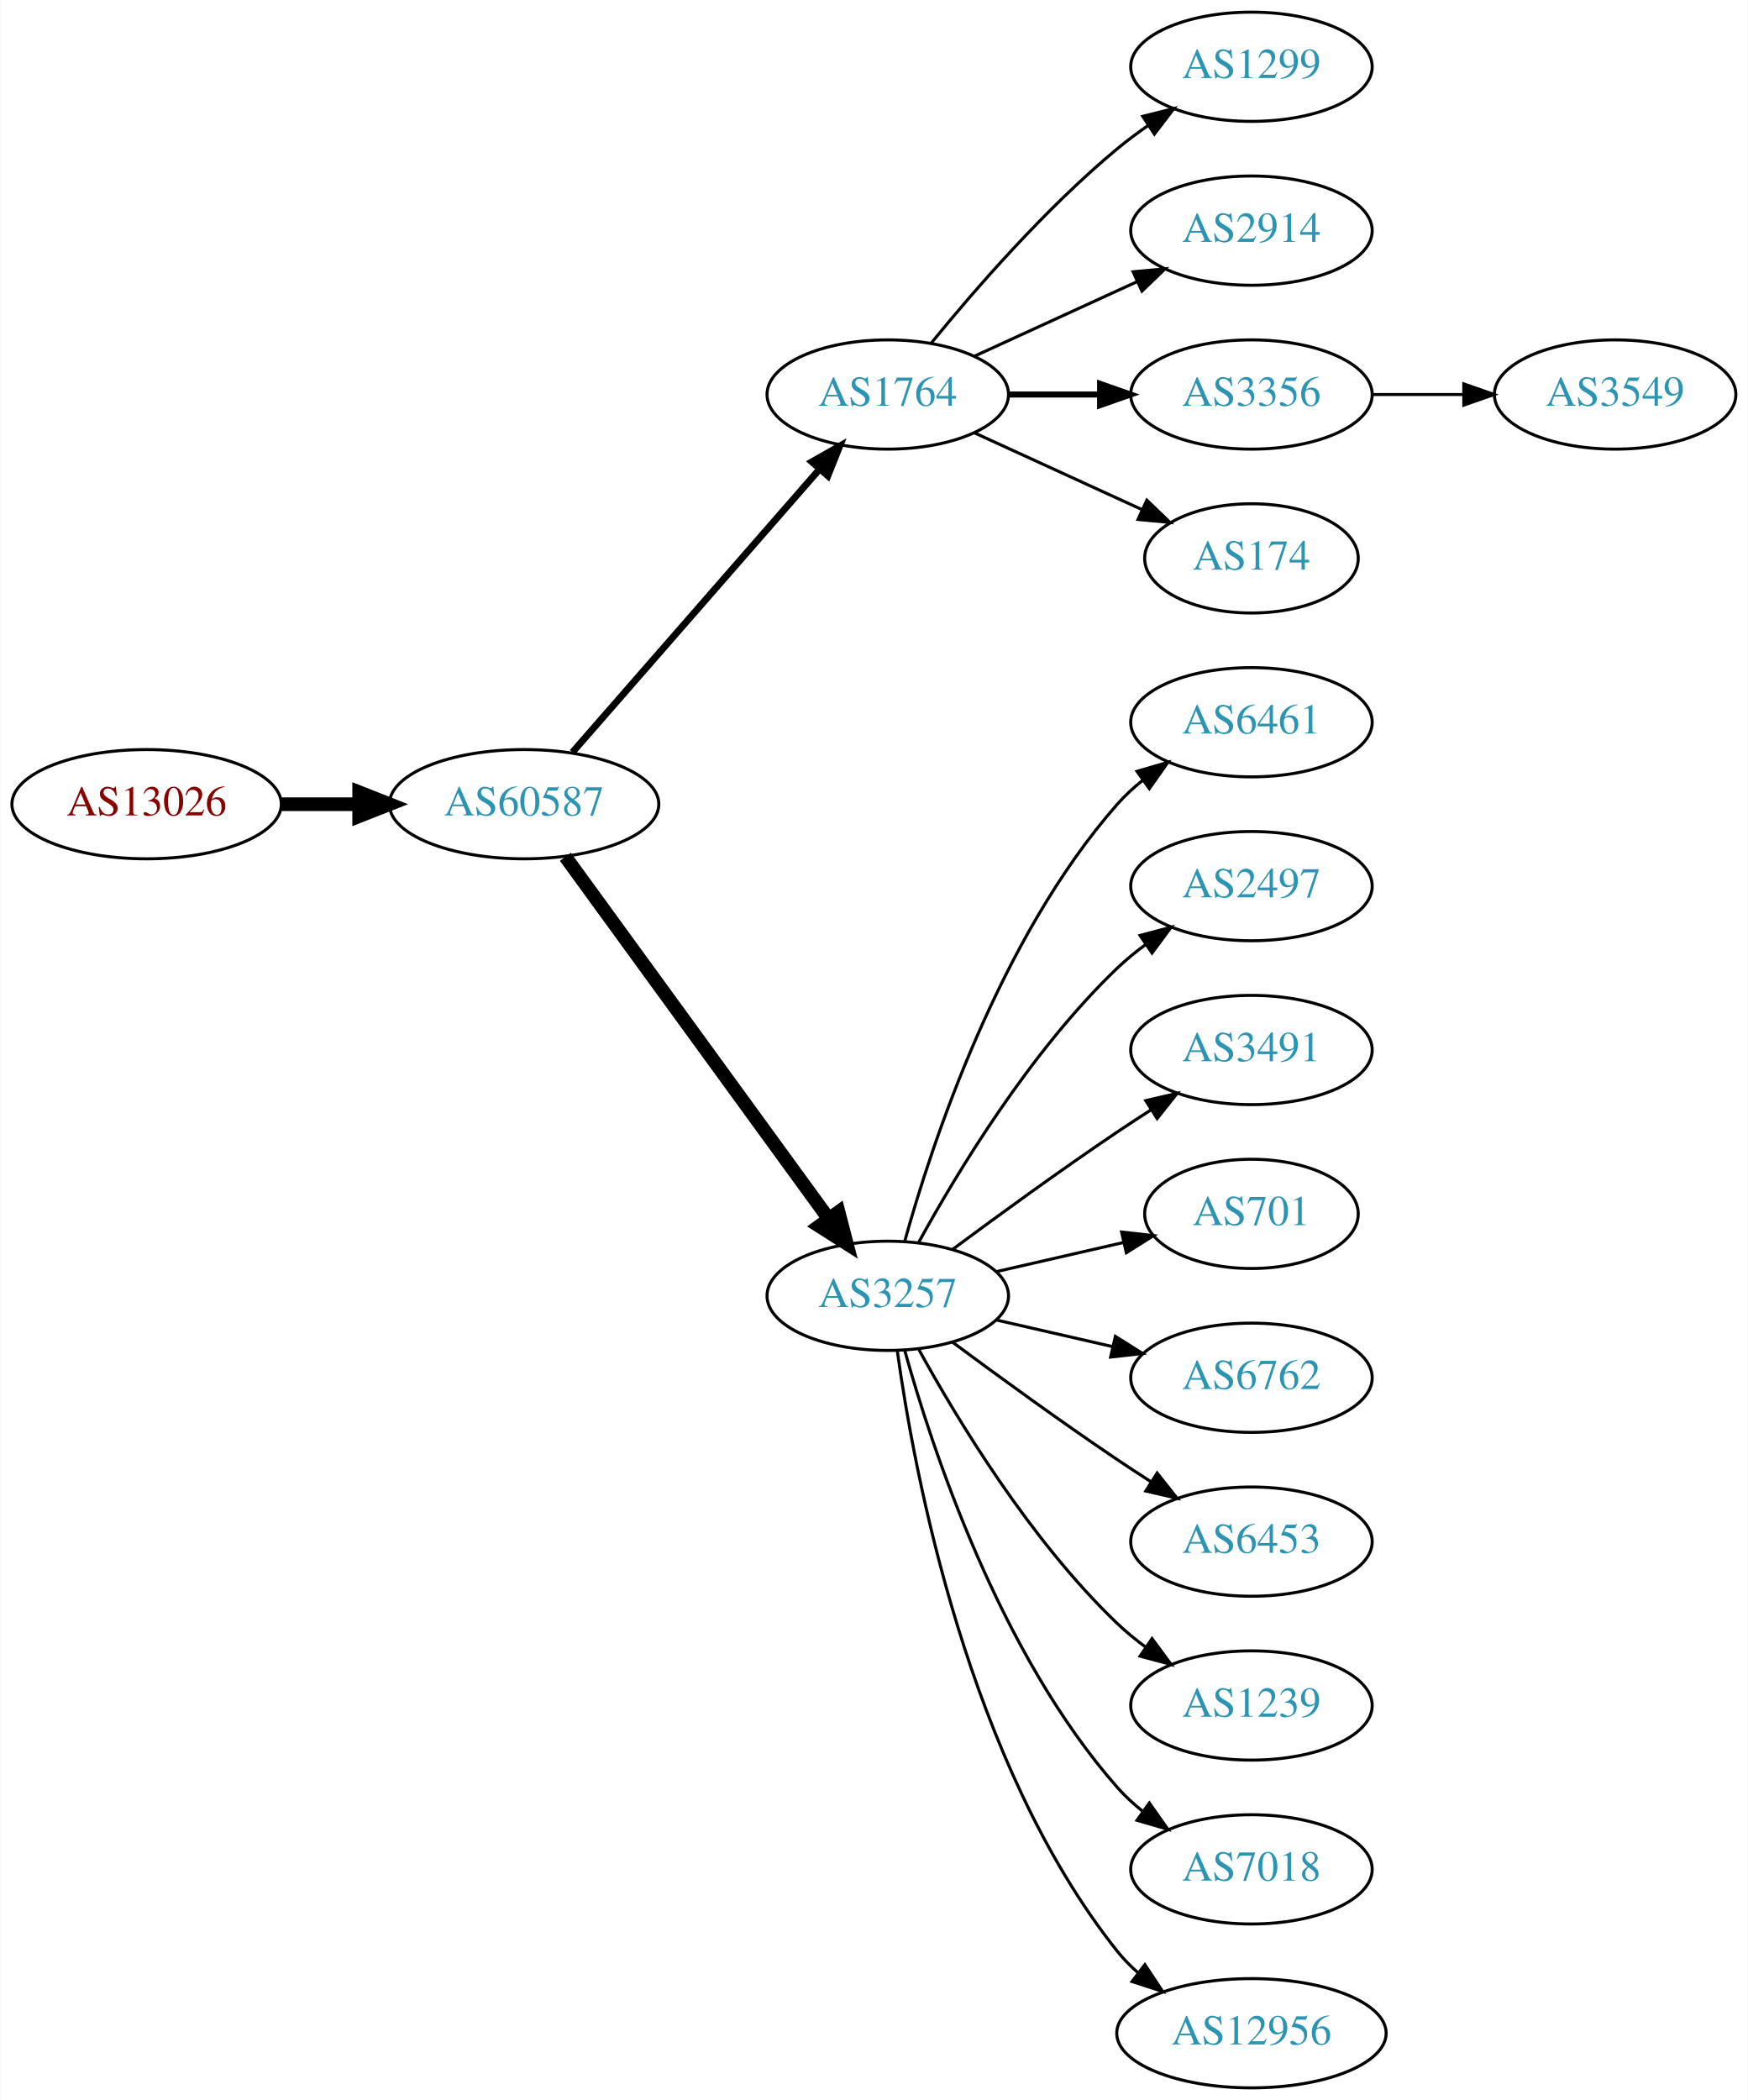
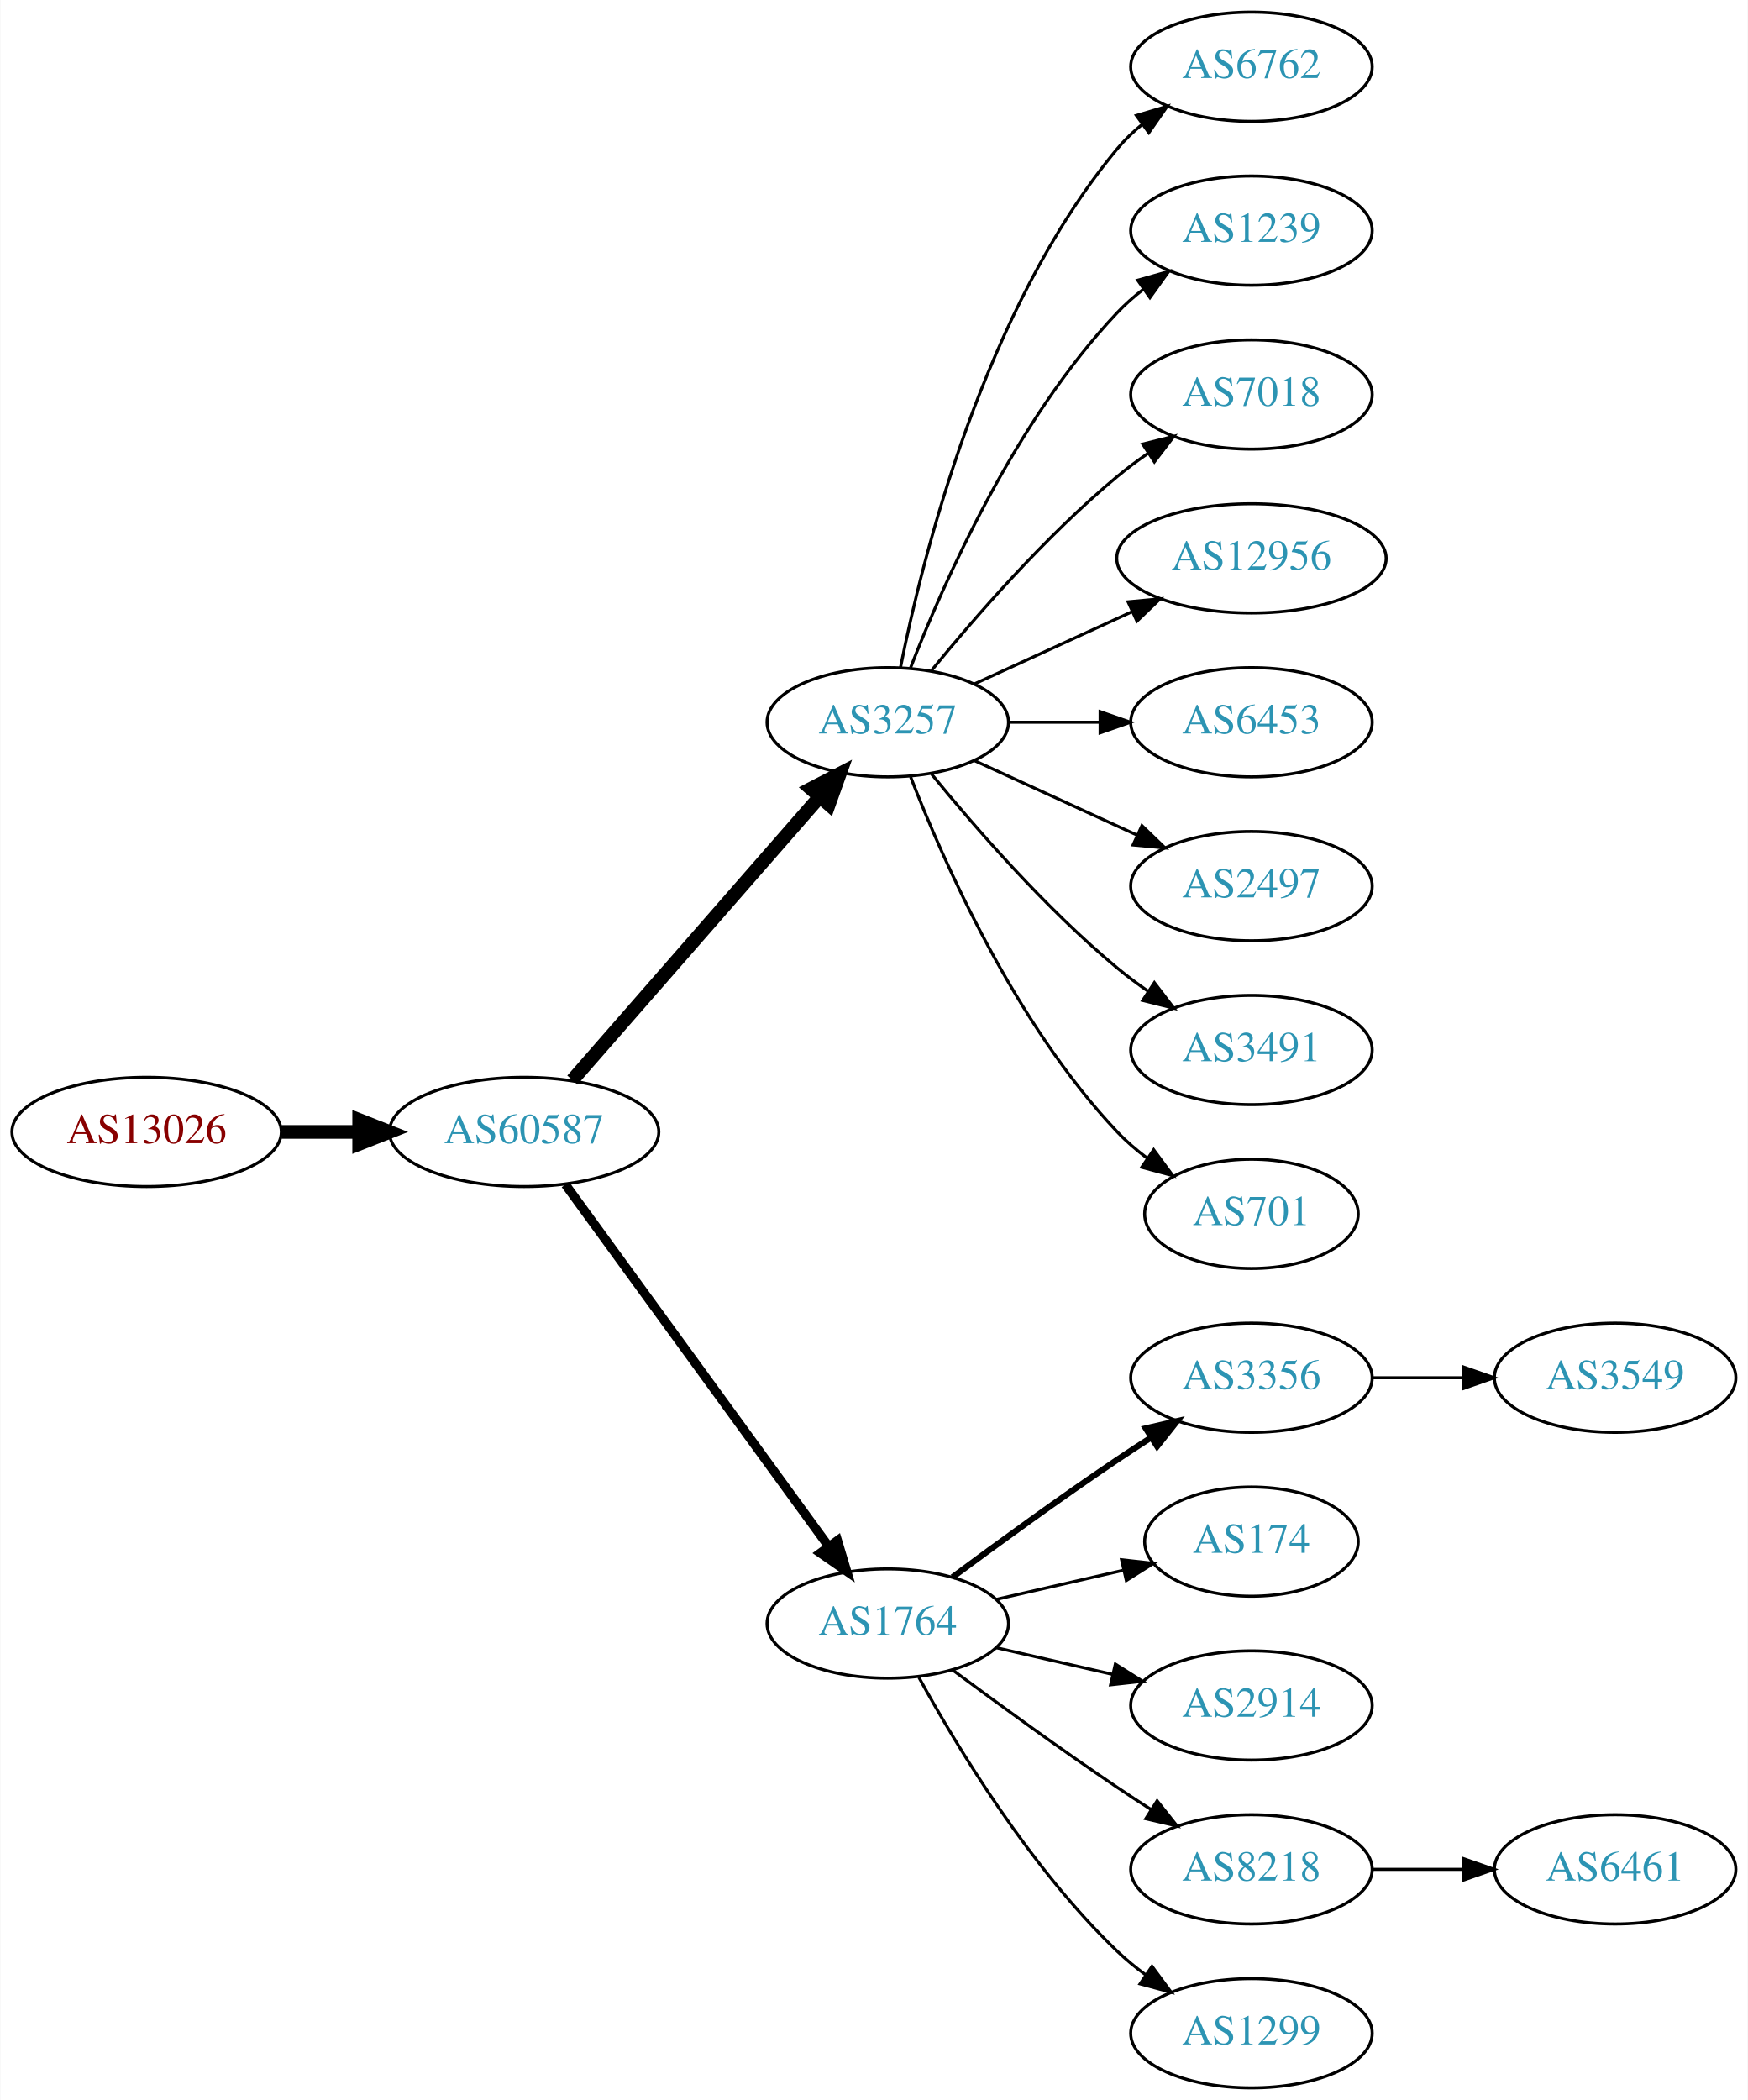
<svg xmlns="http://www.w3.org/2000/svg" xmlns:xlink="http://www.w3.org/1999/xlink" width="576pt" height="692pt" viewBox="0.00 0.00 575.76 692.00">
  <g id="graph0" class="graph" transform="scale(1 1) rotate(0) translate(4 688)">
    <polygon fill="white" stroke="none" points="-4,4 -4,-688 571.762,-688 571.762,4 -4,4" />
    <g id="node1" class="node">
      <g id="a_node1">
        <a xlink:href="/asn/13026" xlink:title="AS13026 ~ Manuel Kahr [AT]">
-           <ellipse fill="#ffffff" stroke="black" cx="44.196" cy="-423" rx="44.393" ry="18" />
-           <text text-anchor="middle" x="44.196" y="-419.3" font-family="Times,serif" font-size="14.00" fill="#880000">AS13026</text>
+           <ellipse fill="#ffffff" stroke="black" cx="44.196" cy="-315" rx="44.393" ry="18" />
+           <text text-anchor="middle" x="44.196" y="-311.3" font-family="Times,serif" font-size="14.00" fill="#880000">AS13026</text>
        </a>
      </g>
    </g>
    <g id="node2" class="node">
      <g id="a_node2">
        <a xlink:href="/asn/60587" xlink:title="AS60587 ~ XINON GmbH [AT]">
-           <ellipse fill="#ffffff" stroke="black" cx="168.588" cy="-423" rx="44.393" ry="18" />
-           <text text-anchor="middle" x="168.588" y="-419.3" font-family="Times,serif" font-size="14.00" fill="#2c94b3">AS60587</text>
+           <ellipse fill="#ffffff" stroke="black" cx="168.588" cy="-315" rx="44.393" ry="18" />
+           <text text-anchor="middle" x="168.588" y="-311.3" font-family="Times,serif" font-size="14.00" fill="#2c94b3">AS60587</text>
        </a>
      </g>
    </g>
    <g id="edge1" class="edge">
-       <path fill="none" stroke="black" stroke-width="4.5" d="M88.692,-423C96.898,-423 105.569,-423 114.041,-423" />
-       <polygon fill="black" stroke="black" stroke-width="4.5" points="114.233,-426.938 124.233,-423 114.233,-419.063 114.233,-426.938" />
+       <path fill="none" stroke="black" stroke-width="4.5" d="M88.692,-315C96.898,-315 105.569,-315 114.041,-315" />
+       <polygon fill="black" stroke="black" stroke-width="4.5" points="114.233,-318.938 124.233,-315 114.233,-311.063 114.233,-318.938" />
    </g>
    <g id="node3" class="node">
      <g id="a_node3">
-         <a xlink:href="/asn/1764" xlink:title="AS1764 ~ NEXTLAYER-AS [AT]">
-           <ellipse fill="#ffffff" stroke="black" cx="288.431" cy="-558" rx="39.794" ry="18" />
-           <text text-anchor="middle" x="288.431" y="-554.3" font-family="Times,serif" font-size="14.00" fill="#2c94b3">AS1764</text>
+         <a xlink:href="/asn/3257" xlink:title="AS3257 ~ GTT [DE]">
+           <ellipse fill="#ffffff" stroke="black" cx="288.431" cy="-450" rx="39.794" ry="18" />
+           <text text-anchor="middle" x="288.431" y="-446.3" font-family="Times,serif" font-size="14.00" fill="#2c94b3">AS3257</text>
        </a>
      </g>
    </g>
    <g id="edge2" class="edge">
-       <path fill="none" stroke="black" stroke-width="2.25" d="M184.513,-440.098C205.056,-463.631 242.175,-506.155 265.771,-533.187" />
-       <polygon fill="black" stroke="black" stroke-width="2.25" points="263.414,-535.809 272.627,-541.041 268.688,-531.206 263.414,-535.809" />
+       <path fill="none" stroke="black" stroke-width="4.5" d="M184.513,-332.098C205.056,-355.631 242.175,-398.155 265.771,-425.187" />
+       <polygon fill="black" stroke="black" stroke-width="4.5" points="263.085,-428.097 272.627,-433.041 269.017,-422.918 263.085,-428.097" />
    </g>
    <g id="node4" class="node">
      <g id="a_node4">
-         <a xlink:href="/asn/3257" xlink:title="AS3257 ~ GTT [DE]">
-           <ellipse fill="#ffffff" stroke="black" cx="288.431" cy="-261" rx="39.794" ry="18" />
-           <text text-anchor="middle" x="288.431" y="-257.3" font-family="Times,serif" font-size="14.00" fill="#2c94b3">AS3257</text>
+         <a xlink:href="/asn/1764" xlink:title="AS1764 ~ NEXTLAYER-AS [AT]">
+           <ellipse fill="#ffffff" stroke="black" cx="288.431" cy="-153" rx="39.794" ry="18" />
+           <text text-anchor="middle" x="288.431" y="-149.3" font-family="Times,serif" font-size="14.00" fill="#2c94b3">AS1764</text>
        </a>
      </g>
    </g>
    <g id="edge3" class="edge">
-       <path fill="none" stroke="black" stroke-width="4.5" d="M182.199,-405.663C203.02,-377.04 244.683,-319.767 268.871,-286.514" />
-       <polygon fill="black" stroke="black" stroke-width="4.5" points="272.212,-288.615 274.91,-278.212 265.844,-283.983 272.212,-288.615" />
+       <path fill="none" stroke="black" stroke-width="3" d="M182.199,-297.663C203.02,-269.04 244.683,-211.767 268.871,-178.514" />
+       <polygon fill="black" stroke="black" stroke-width="3" points="271.858,-180.358 274.91,-170.212 266.197,-176.24 271.858,-180.358" />
    </g>
    <g id="node5" class="node">
      <g id="a_node5">
-         <a xlink:href="/asn/1299" xlink:title="AS1299 ~ Telia Carrier [EU]">
+         <a xlink:href="/asn/6762" xlink:title="AS6762 ~ TELECOM ITALIA SPARKLE S.p.A. [IT]">
          <ellipse fill="#ffffff" stroke="black" cx="408.273" cy="-666" rx="39.794" ry="18" />
-           <text text-anchor="middle" x="408.273" y="-662.3" font-family="Times,serif" font-size="14.00" fill="#2c94b3">AS1299</text>
+           <text text-anchor="middle" x="408.273" y="-662.3" font-family="Times,serif" font-size="14.00" fill="#2c94b3">AS6762</text>
        </a>
      </g>
    </g>
    <g id="edge4" class="edge">
-       <path fill="none" stroke="black" d="M302.85,-575.065C316.964,-592.375 340.379,-619.345 364.077,-639 367.294,-641.668 370.794,-644.27 374.365,-646.741" />
-       <polygon fill="black" stroke="black" points="372.442,-649.666 382.721,-652.236 376.288,-643.817 372.442,-649.666" />
+       <path fill="none" stroke="black" d="M292.629,-468.073C299.793,-504.141 320.067,-586.125 364.077,-639 366.482,-641.889 369.278,-644.563 372.271,-647.013" />
+       <polygon fill="black" stroke="black" points="370.359,-649.95 380.514,-652.973 374.461,-644.277 370.359,-649.95" />
    </g>
    <g id="node6" class="node">
      <g id="a_node6">
-         <a xlink:href="/asn/2914" xlink:title="AS2914 ~ NTT America, Inc. [US]">
+         <a xlink:href="/asn/1239" xlink:title="AS1239 ~ Sprint [US]">
          <ellipse fill="#ffffff" stroke="black" cx="408.273" cy="-612" rx="39.794" ry="18" />
-           <text text-anchor="middle" x="408.273" y="-608.3" font-family="Times,serif" font-size="14.00" fill="#2c94b3">AS2914</text>
+           <text text-anchor="middle" x="408.273" y="-608.3" font-family="Times,serif" font-size="14.00" fill="#2c94b3">AS1239</text>
        </a>
      </g>
    </g>
    <g id="edge5" class="edge">
-       <path fill="none" stroke="black" d="M317.06,-570.661C333.017,-577.973 353.287,-587.261 370.57,-595.181" />
-       <polygon fill="black" stroke="black" points="369.269,-598.435 379.818,-599.419 372.185,-592.071 369.269,-598.435" />
+       <path fill="none" stroke="black" d="M295.954,-467.994C306.704,-495.728 330.362,-549.429 364.077,-585 366.663,-587.728 369.581,-590.294 372.649,-592.677" />
+       <polygon fill="black" stroke="black" points="370.803,-595.658 380.997,-598.543 374.827,-589.93 370.803,-595.658" />
    </g>
    <g id="node7" class="node">
      <g id="a_node7">
-         <a xlink:href="/asn/3356" xlink:title="AS3356 ~ Level 3 Parent, LLC [US]">
+         <a xlink:href="/asn/7018" xlink:title="AS7018 ~ AT&amp;T Services, Inc. [US]">
          <ellipse fill="#ffffff" stroke="black" cx="408.273" cy="-558" rx="39.794" ry="18" />
-           <text text-anchor="middle" x="408.273" y="-554.3" font-family="Times,serif" font-size="14.00" fill="#2c94b3">AS3356</text>
+           <text text-anchor="middle" x="408.273" y="-554.3" font-family="Times,serif" font-size="14.00" fill="#2c94b3">AS7018</text>
        </a>
      </g>
    </g>
    <g id="edge6" class="edge">
-       <path fill="none" stroke="black" stroke-width="2" d="M328.343,-558C337.897,-558 348.246,-558 358.209,-558" />
-       <polygon fill="black" stroke="black" stroke-width="2" points="358.402,-561.5 368.402,-558 358.402,-554.5 358.402,-561.5" />
+       <path fill="none" stroke="black" d="M302.85,-467.065C316.964,-484.375 340.379,-511.345 364.077,-531 367.294,-533.668 370.794,-536.27 374.365,-538.741" />
+       <polygon fill="black" stroke="black" points="372.442,-541.666 382.721,-544.236 376.288,-535.817 372.442,-541.666" />
    </g>
    <g id="node8" class="node">
      <g id="a_node8">
-         <a xlink:href="/asn/174" xlink:title="AS174 ~ Cogent Communications [US]">
-           <ellipse fill="#ffffff" stroke="black" cx="408.273" cy="-504" rx="35.194" ry="18" />
-           <text text-anchor="middle" x="408.273" y="-500.3" font-family="Times,serif" font-size="14.00" fill="#2c94b3">AS174</text>
+         <a xlink:href="/asn/12956" xlink:title="AS12956 ~ TELXIUS [ES]">
+           <ellipse fill="#ffffff" stroke="black" cx="408.273" cy="-504" rx="44.393" ry="18" />
+           <text text-anchor="middle" x="408.273" y="-500.3" font-family="Times,serif" font-size="14.00" fill="#2c94b3">AS12956</text>
        </a>
      </g>
    </g>
    <g id="edge7" class="edge">
-       <path fill="none" stroke="black" d="M317.06,-545.339C333.476,-537.817 354.457,-528.202 372.054,-520.139" />
-       <polygon fill="black" stroke="black" points="373.799,-523.189 381.432,-515.842 370.883,-516.826 373.799,-523.189" />
+       <path fill="none" stroke="black" d="M317.06,-462.661C332.557,-469.762 352.124,-478.728 369.071,-486.494" />
+       <polygon fill="black" stroke="black" points="367.624,-489.681 378.173,-490.665 370.54,-483.317 367.624,-489.681" />
    </g>
    <g id="node9" class="node">
      <g id="a_node9">
-         <a xlink:href="/asn/6461" xlink:title="AS6461 ~ Zayo Bandwidth [US]">
+         <a xlink:href="/asn/6453" xlink:title="AS6453 ~ TATA COMMUNICATIONS (AMERICA) INC [US]">
          <ellipse fill="#ffffff" stroke="black" cx="408.273" cy="-450" rx="39.794" ry="18" />
-           <text text-anchor="middle" x="408.273" y="-446.3" font-family="Times,serif" font-size="14.00" fill="#2c94b3">AS6461</text>
+           <text text-anchor="middle" x="408.273" y="-446.3" font-family="Times,serif" font-size="14.00" fill="#2c94b3">AS6453</text>
        </a>
      </g>
    </g>
    <g id="edge8" class="edge">
-       <path fill="none" stroke="black" d="M294.004,-278.946C302.909,-310.995 325.194,-378.842 364.077,-423 366.561,-425.821 369.411,-428.449 372.437,-430.871" />
-       <polygon fill="black" stroke="black" points="370.554,-433.828 380.726,-436.791 374.622,-428.131 370.554,-433.828" />
+       <path fill="none" stroke="black" d="M328.343,-450C337.897,-450 348.246,-450 358.209,-450" />
+       <polygon fill="black" stroke="black" points="358.402,-453.5 368.402,-450 358.402,-446.5 358.402,-453.5" />
    </g>
    <g id="node10" class="node">
      <g id="a_node10">
        <a xlink:href="/asn/2497" xlink:title="AS2497 ~ Internet Initiative Japan Inc. [JP]">
          <ellipse fill="#ffffff" stroke="black" cx="408.273" cy="-396" rx="39.794" ry="18" />
          <text text-anchor="middle" x="408.273" y="-392.3" font-family="Times,serif" font-size="14.00" fill="#2c94b3">AS2497</text>
        </a>
      </g>
    </g>
    <g id="edge9" class="edge">
-       <path fill="none" stroke="black" d="M298.672,-278.713C311.218,-301.561 335.394,-341.611 364.077,-369 366.946,-371.739 370.134,-374.347 373.443,-376.785" />
-       <polygon fill="black" stroke="black" points="371.567,-379.742 381.803,-382.477 375.507,-373.956 371.567,-379.742" />
+       <path fill="none" stroke="black" d="M317.06,-437.339C333.017,-430.027 353.287,-420.739 370.57,-412.819" />
+       <polygon fill="black" stroke="black" points="372.185,-415.929 379.818,-408.581 369.269,-409.565 372.185,-415.929" />
    </g>
    <g id="node11" class="node">
      <g id="a_node11">
        <a xlink:href="/asn/3491" xlink:title="AS3491 ~ PCCW Global, Inc. [US]">
          <ellipse fill="#ffffff" stroke="black" cx="408.273" cy="-342" rx="39.794" ry="18" />
          <text text-anchor="middle" x="408.273" y="-338.3" font-family="Times,serif" font-size="14.00" fill="#2c94b3">AS3491</text>
        </a>
      </g>
    </g>
    <g id="edge10" class="edge">
-       <path fill="none" stroke="black" d="M309.761,-276.277C324.623,-287.304 345.368,-302.407 364.077,-315 367.626,-317.389 371.377,-319.839 375.125,-322.242" />
-       <polygon fill="black" stroke="black" points="373.451,-325.325 383.774,-327.712 377.193,-319.409 373.451,-325.325" />
+       <path fill="none" stroke="black" d="M302.85,-432.935C316.964,-415.625 340.379,-388.655 364.077,-369 367.294,-366.332 370.794,-363.73 374.365,-361.259" />
+       <polygon fill="black" stroke="black" points="376.288,-364.183 382.721,-355.764 372.442,-358.334 376.288,-364.183" />
    </g>
    <g id="node12" class="node">
      <g id="a_node12">
        <a xlink:href="/asn/701" xlink:title="AS701 ~ UUNET [US]">
          <ellipse fill="#ffffff" stroke="black" cx="408.273" cy="-288" rx="35.194" ry="18" />
          <text text-anchor="middle" x="408.273" y="-284.3" font-family="Times,serif" font-size="14.00" fill="#2c94b3">AS701</text>
        </a>
      </g>
    </g>
    <g id="edge11" class="edge">
-       <path fill="none" stroke="black" d="M324.15,-268.955C337.243,-271.955 352.265,-275.396 365.906,-278.522" />
-       <polygon fill="black" stroke="black" points="365.484,-282.016 376.013,-280.838 367.047,-275.193 365.484,-282.016" />
+       <path fill="none" stroke="black" d="M295.954,-432.006C306.704,-404.272 330.362,-350.571 364.077,-315 367.02,-311.895 370.394,-308.999 373.929,-306.345" />
+       <polygon fill="black" stroke="black" points="376.059,-309.129 382.348,-300.603 372.115,-303.346 376.059,-309.129" />
    </g>
    <g id="node13" class="node">
      <g id="a_node13">
-         <a xlink:href="/asn/6762" xlink:title="AS6762 ~ TELECOM ITALIA SPARKLE S.p.A. [IT]">
+         <a xlink:href="/asn/3356" xlink:title="AS3356 ~ Level 3 Parent, LLC [US]">
          <ellipse fill="#ffffff" stroke="black" cx="408.273" cy="-234" rx="39.794" ry="18" />
-           <text text-anchor="middle" x="408.273" y="-230.3" font-family="Times,serif" font-size="14.00" fill="#2c94b3">AS6762</text>
+           <text text-anchor="middle" x="408.273" y="-230.3" font-family="Times,serif" font-size="14.00" fill="#2c94b3">AS3356</text>
        </a>
      </g>
    </g>
    <g id="edge12" class="edge">
-       <path fill="none" stroke="black" d="M324.15,-253.045C336.15,-250.296 349.771,-247.175 362.463,-244.267" />
-       <polygon fill="black" stroke="black" points="363.429,-247.636 372.395,-241.991 361.866,-240.813 363.429,-247.636" />
+       <path fill="none" stroke="black" stroke-width="2" d="M309.761,-168.277C324.623,-179.304 345.368,-194.407 364.077,-207 367.626,-209.389 371.377,-211.839 375.125,-214.242" />
+       <polygon fill="black" stroke="black" stroke-width="2" points="373.451,-217.325 383.774,-219.712 377.193,-211.409 373.451,-217.325" />
    </g>
    <g id="node14" class="node">
      <g id="a_node14">
-         <a xlink:href="/asn/6453" xlink:title="AS6453 ~ TATA COMMUNICATIONS (AMERICA) INC [US]">
-           <ellipse fill="#ffffff" stroke="black" cx="408.273" cy="-180" rx="39.794" ry="18" />
-           <text text-anchor="middle" x="408.273" y="-176.3" font-family="Times,serif" font-size="14.00" fill="#2c94b3">AS6453</text>
+         <a xlink:href="/asn/174" xlink:title="AS174 ~ Cogent Communications [US]">
+           <ellipse fill="#ffffff" stroke="black" cx="408.273" cy="-180" rx="35.194" ry="18" />
+           <text text-anchor="middle" x="408.273" y="-176.3" font-family="Times,serif" font-size="14.00" fill="#2c94b3">AS174</text>
        </a>
      </g>
    </g>
    <g id="edge13" class="edge">
-       <path fill="none" stroke="black" d="M309.761,-245.723C324.623,-234.696 345.368,-219.593 364.077,-207 367.626,-204.611 371.377,-202.161 375.125,-199.758" />
-       <polygon fill="black" stroke="black" points="377.193,-202.591 383.774,-194.288 373.451,-196.675 377.193,-202.591" />
+       <path fill="none" stroke="black" d="M324.15,-160.955C337.243,-163.955 352.265,-167.396 365.906,-170.522" />
+       <polygon fill="black" stroke="black" points="365.484,-174.016 376.013,-172.838 367.047,-167.193 365.484,-174.016" />
    </g>
    <g id="node15" class="node">
      <g id="a_node15">
-         <a xlink:href="/asn/1239" xlink:title="AS1239 ~ Sprint [US]">
+         <a xlink:href="/asn/2914" xlink:title="AS2914 ~ NTT America, Inc. [US]">
          <ellipse fill="#ffffff" stroke="black" cx="408.273" cy="-126" rx="39.794" ry="18" />
-           <text text-anchor="middle" x="408.273" y="-122.3" font-family="Times,serif" font-size="14.00" fill="#2c94b3">AS1239</text>
+           <text text-anchor="middle" x="408.273" y="-122.3" font-family="Times,serif" font-size="14.00" fill="#2c94b3">AS2914</text>
        </a>
      </g>
    </g>
    <g id="edge14" class="edge">
-       <path fill="none" stroke="black" d="M298.672,-243.287C311.218,-220.439 335.394,-180.389 364.077,-153 366.946,-150.261 370.134,-147.653 373.443,-145.215" />
-       <polygon fill="black" stroke="black" points="375.507,-148.044 381.803,-139.523 371.567,-142.258 375.507,-148.044" />
+       <path fill="none" stroke="black" d="M324.15,-145.045C336.15,-142.296 349.771,-139.175 362.463,-136.267" />
+       <polygon fill="black" stroke="black" points="363.429,-139.636 372.395,-133.991 361.866,-132.813 363.429,-139.636" />
    </g>
    <g id="node16" class="node">
      <g id="a_node16">
-         <a xlink:href="/asn/7018" xlink:title="AS7018 ~ AT&amp;T Services, Inc. [US]">
+         <a xlink:href="/asn/8218" xlink:title="AS8218 ~ legacy Neotelecoms [FR]">
          <ellipse fill="#ffffff" stroke="black" cx="408.273" cy="-72" rx="39.794" ry="18" />
-           <text text-anchor="middle" x="408.273" y="-68.3" font-family="Times,serif" font-size="14.00" fill="#2c94b3">AS7018</text>
+           <text text-anchor="middle" x="408.273" y="-68.3" font-family="Times,serif" font-size="14.00" fill="#2c94b3">AS8218</text>
        </a>
      </g>
    </g>
    <g id="edge15" class="edge">
-       <path fill="none" stroke="black" d="M294.004,-243.054C302.909,-211.005 325.194,-143.158 364.077,-99 366.561,-96.179 369.411,-93.551 372.437,-91.129" />
-       <polygon fill="black" stroke="black" points="374.622,-93.869 380.726,-85.209 370.554,-88.172 374.622,-93.869" />
+       <path fill="none" stroke="black" d="M309.761,-137.723C324.623,-126.696 345.368,-111.593 364.077,-99 367.626,-96.611 371.377,-94.161 375.125,-91.758" />
+       <polygon fill="black" stroke="black" points="377.193,-94.591 383.774,-86.288 373.451,-88.675 377.193,-94.591" />
    </g>
    <g id="node17" class="node">
      <g id="a_node17">
-         <a xlink:href="/asn/12956" xlink:title="AS12956 ~ TELXIUS [ES]">
-           <ellipse fill="#ffffff" stroke="black" cx="408.273" cy="-18" rx="44.393" ry="18" />
-           <text text-anchor="middle" x="408.273" y="-14.3" font-family="Times,serif" font-size="14.00" fill="#2c94b3">AS12956</text>
+         <a xlink:href="/asn/1299" xlink:title="AS1299 ~ Telia Carrier [EU]">
+           <ellipse fill="#ffffff" stroke="black" cx="408.273" cy="-18" rx="39.794" ry="18" />
+           <text text-anchor="middle" x="408.273" y="-14.3" font-family="Times,serif" font-size="14.00" fill="#2c94b3">AS1299</text>
        </a>
      </g>
    </g>
    <g id="edge16" class="edge">
-       <path fill="none" stroke="black" d="M291.57,-242.83C297.07,-203.026 314.896,-106.767 364.077,-45 366.116,-42.44 368.467,-40.056 370.998,-37.851" />
-       <polygon fill="black" stroke="black" points="373.154,-40.609 379,-31.773 368.92,-35.035 373.154,-40.609" />
+       <path fill="none" stroke="black" d="M298.672,-135.287C311.218,-112.439 335.394,-72.389 364.077,-45 366.946,-42.261 370.134,-39.653 373.443,-37.215" />
+       <polygon fill="black" stroke="black" points="375.507,-40.044 381.803,-31.523 371.567,-34.258 375.507,-40.044" />
+     </g>
+     <g id="node19" class="node">
+       <g id="a_node19">
+         <a xlink:href="/asn/3549" xlink:title="AS3549 ~ Level 3 Parent, LLC [US]">
+           <ellipse fill="#ffffff" stroke="black" cx="528.116" cy="-234" rx="39.794" ry="18" />
+           <text text-anchor="middle" x="528.116" y="-230.3" font-family="Times,serif" font-size="14.00" fill="#2c94b3">AS3549</text>
+         </a>
+       </g>
+     </g>
+     <g id="edge18" class="edge">
+       <path fill="none" stroke="black" d="M448.186,-234C457.739,-234 468.089,-234 478.052,-234" />
+       <polygon fill="black" stroke="black" points="478.244,-237.5 488.244,-234 478.244,-230.5 478.244,-237.5" />
    </g>
    <g id="node18" class="node">
      <g id="a_node18">
-         <a xlink:href="/asn/3549" xlink:title="AS3549 ~ Level 3 Parent, LLC [US]">
-           <ellipse fill="#ffffff" stroke="black" cx="528.116" cy="-558" rx="39.794" ry="18" />
-           <text text-anchor="middle" x="528.116" y="-554.3" font-family="Times,serif" font-size="14.00" fill="#2c94b3">AS3549</text>
+         <a xlink:href="/asn/6461" xlink:title="AS6461 ~ Zayo Bandwidth [US]">
+           <ellipse fill="#ffffff" stroke="black" cx="528.116" cy="-72" rx="39.794" ry="18" />
+           <text text-anchor="middle" x="528.116" y="-68.3" font-family="Times,serif" font-size="14.00" fill="#2c94b3">AS6461</text>
        </a>
      </g>
    </g>
    <g id="edge17" class="edge">
-       <path fill="none" stroke="black" d="M448.186,-558C457.739,-558 468.089,-558 478.052,-558" />
-       <polygon fill="black" stroke="black" points="478.244,-561.5 488.244,-558 478.244,-554.5 478.244,-561.5" />
+       <path fill="none" stroke="black" d="M448.186,-72C457.739,-72 468.089,-72 478.052,-72" />
+       <polygon fill="black" stroke="black" points="478.244,-75.5 488.244,-72 478.244,-68.5 478.244,-75.5" />
    </g>
  </g>
</svg>
